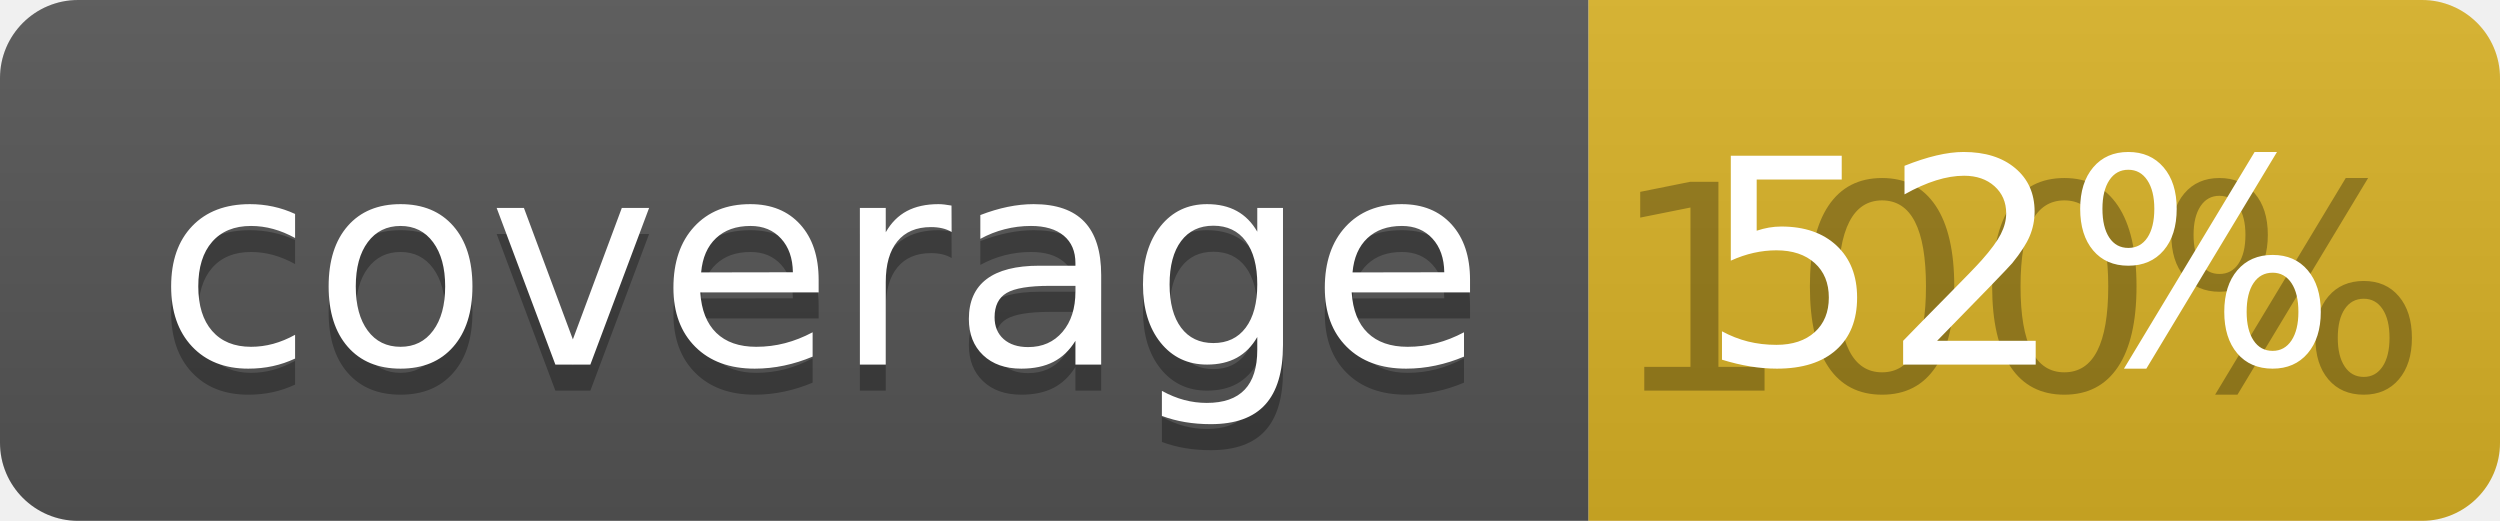
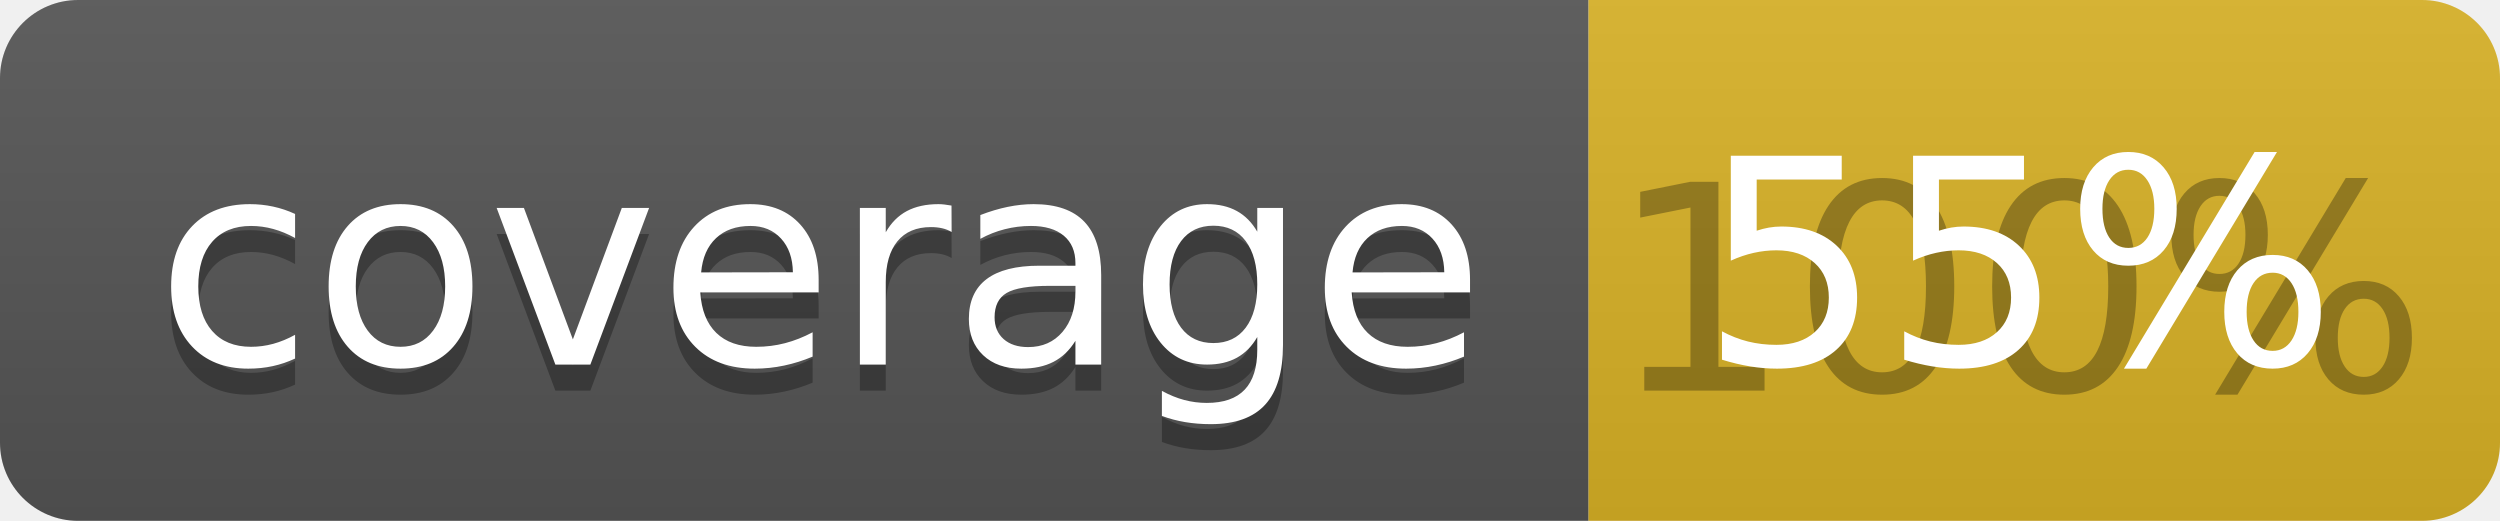
<svg xmlns="http://www.w3.org/2000/svg" width="96" height="20">
  <linearGradient id="b" x2="0" y2="100%">
    <stop offset="0" stop-color="#bbb" stop-opacity=".1" />
    <stop offset="1" stop-opacity=".1" />
  </linearGradient>
  <clipPath id="a">
    <rect width="96" height="20" rx="3" fill="#fff" />
  </clipPath>
  <g clip-path="url(#a)">
    <path fill="#555" d="M0 0h61v20H0z" />
    <path fill="#D9B226" d="M61 0h35v20H61z" />
    <path fill="url(#b)" d="M0 0h96v20H0z" />
  </g>
  <g fill="#fff" text-anchor="middle" font-family="DejaVu Sans,Verdana,Geneva,sans-serif" font-size="110">
    <text x="315" y="150" fill="#010101" fill-opacity=".3" transform="scale(.1)" textLength="510">coverage</text>
    <text x="315" y="140" transform="scale(.1)" textLength="510">coverage</text>
    <text x="775" y="150" fill="#010101" fill-opacity=".3" transform="scale(.1)" textLength="250">100%</text>
-     <text x="775" y="140" transform="scale(.1)" textLength="250">52%</text>
+     <text x="775" y="140" transform="scale(.1)" textLength="250">55%</text>
  </g>
</svg>
